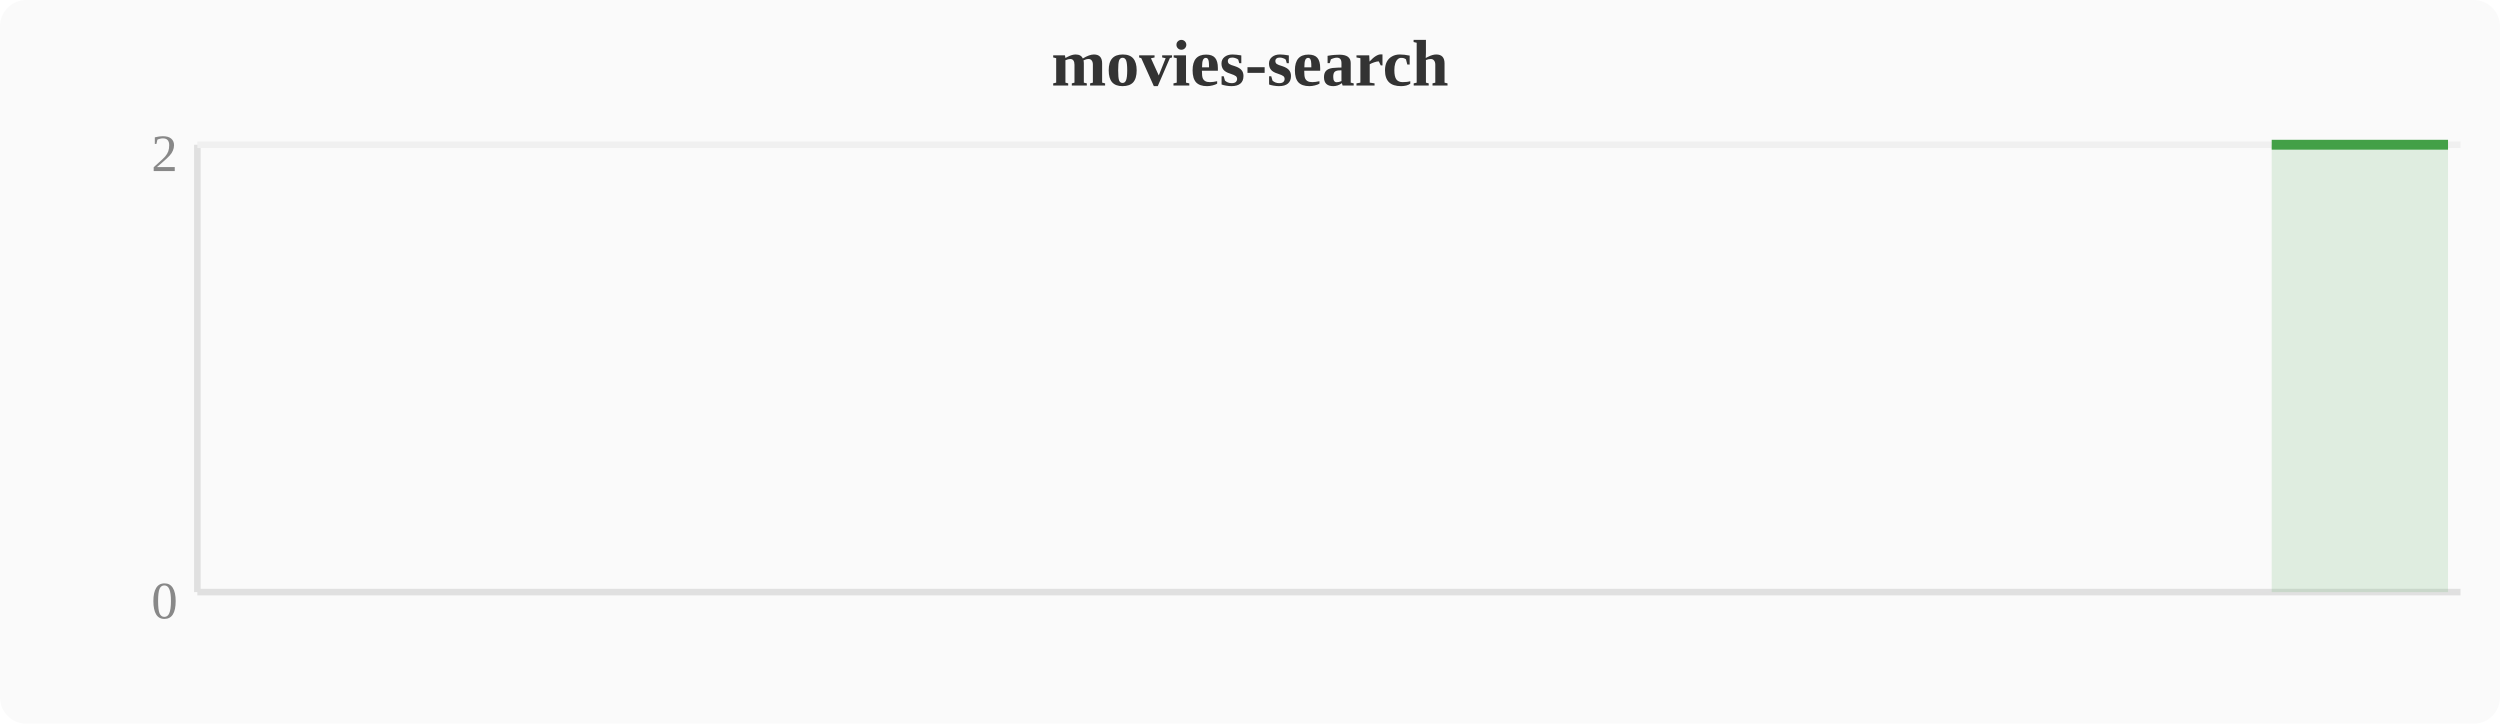
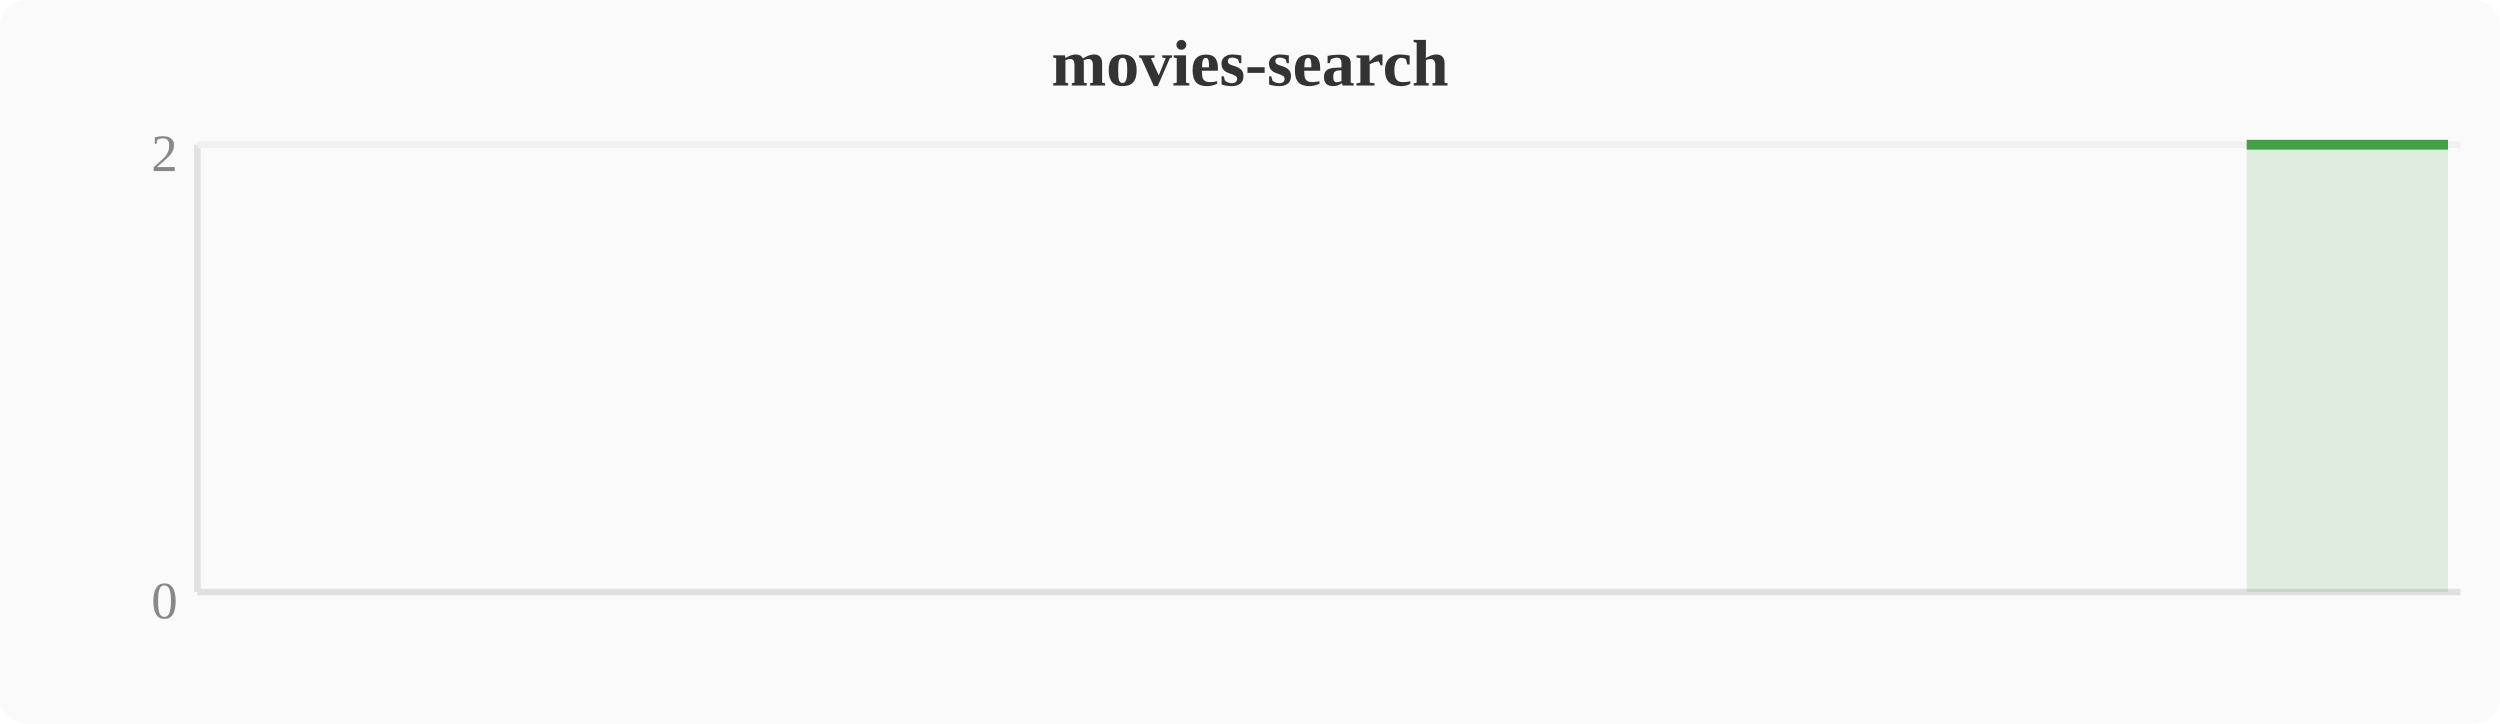
<svg xmlns="http://www.w3.org/2000/svg" width="380" height="110" viewBox="0 0 380 110">
  <rect width="380" height="110" fill="#fafafa" rx="4" />
  <text x="190" y="13" text-anchor="middle" font-size="10" font-weight="bold" fill="#333">movies-search</text>
  <line x1="30" y1="22" x2="30" y2="90" stroke="#e0e0e0" stroke-width="1" />
  <line x1="30" y1="90" x2="374" y2="90" stroke="#e0e0e0" stroke-width="1" />
  <line x1="30" y1="22" x2="374" y2="22" stroke="#f0f0f0" stroke-width="1" />
  <text x="27" y="94" text-anchor="end" font-size="8" fill="#888">0</text>
  <text x="27" y="26" text-anchor="end" font-size="8" fill="#888">2</text>
-   <polygon points="345.3,22.0 349.2,22.0 353.0,22.0 356.8,22.0 360.6,22.0 364.4,22.0 368.3,22.0 372.1,22.0 372.1,90 345.3,90" fill="#43a047" opacity="0.15" />
-   <polyline points="345.3,22.0 349.2,22.0 353.0,22.0 356.8,22.0 360.6,22.0 364.4,22.0 368.3,22.0 372.1,22.0" fill="none" stroke="#43a047" stroke-width="1.5" stroke-linejoin="round" />
+   <polygon points="341.5,22.0 345.3,22.0 349.2,22.0 353.0,22.0 356.8,22.0 360.6,22.0 364.4,22.0 368.3,22.0 372.1,22.0 372.1,90 341.5,90" fill="#43a047" opacity="0.15" />
+   <polyline points="341.5,22.0 345.3,22.0 349.2,22.0 353.0,22.0 356.8,22.0 360.6,22.0 364.4,22.0 368.3,22.0 372.1,22.0" fill="none" stroke="#43a047" stroke-width="1.5" stroke-linejoin="round" />
</svg>
